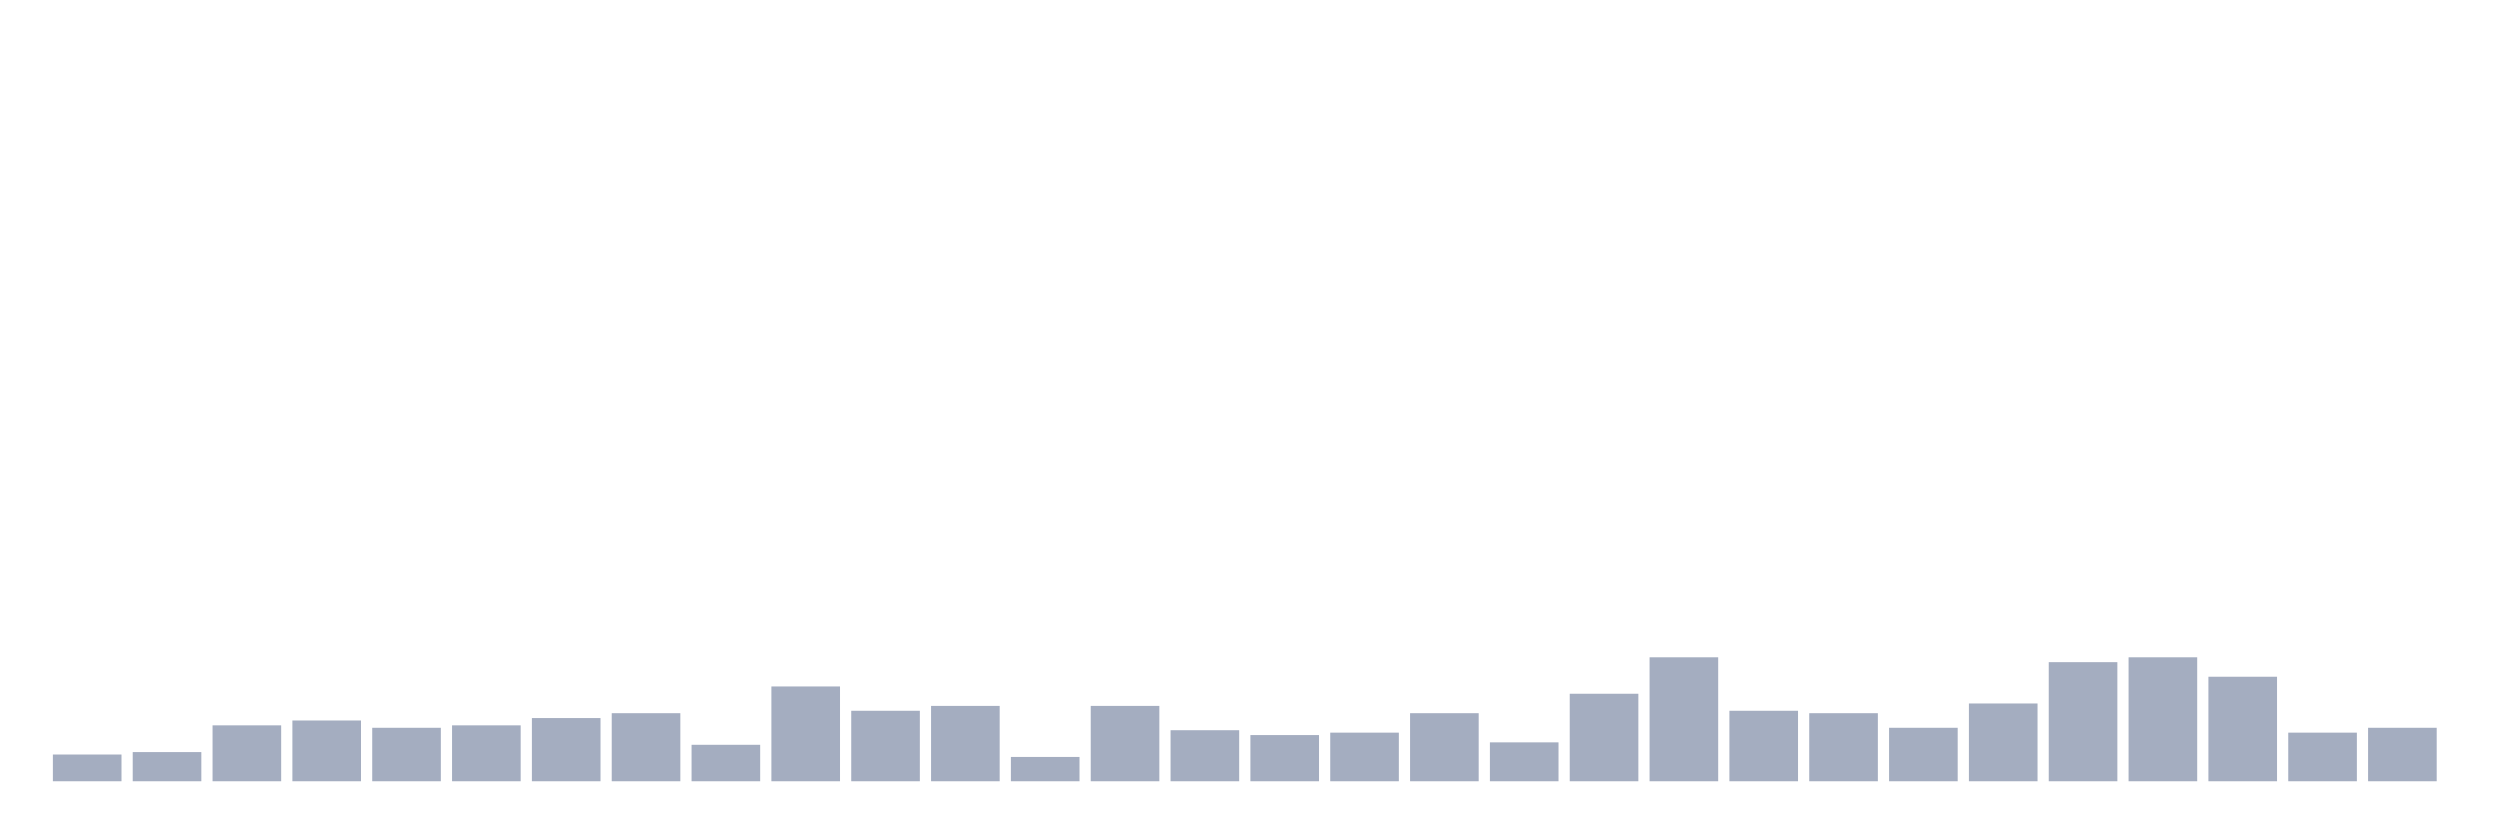
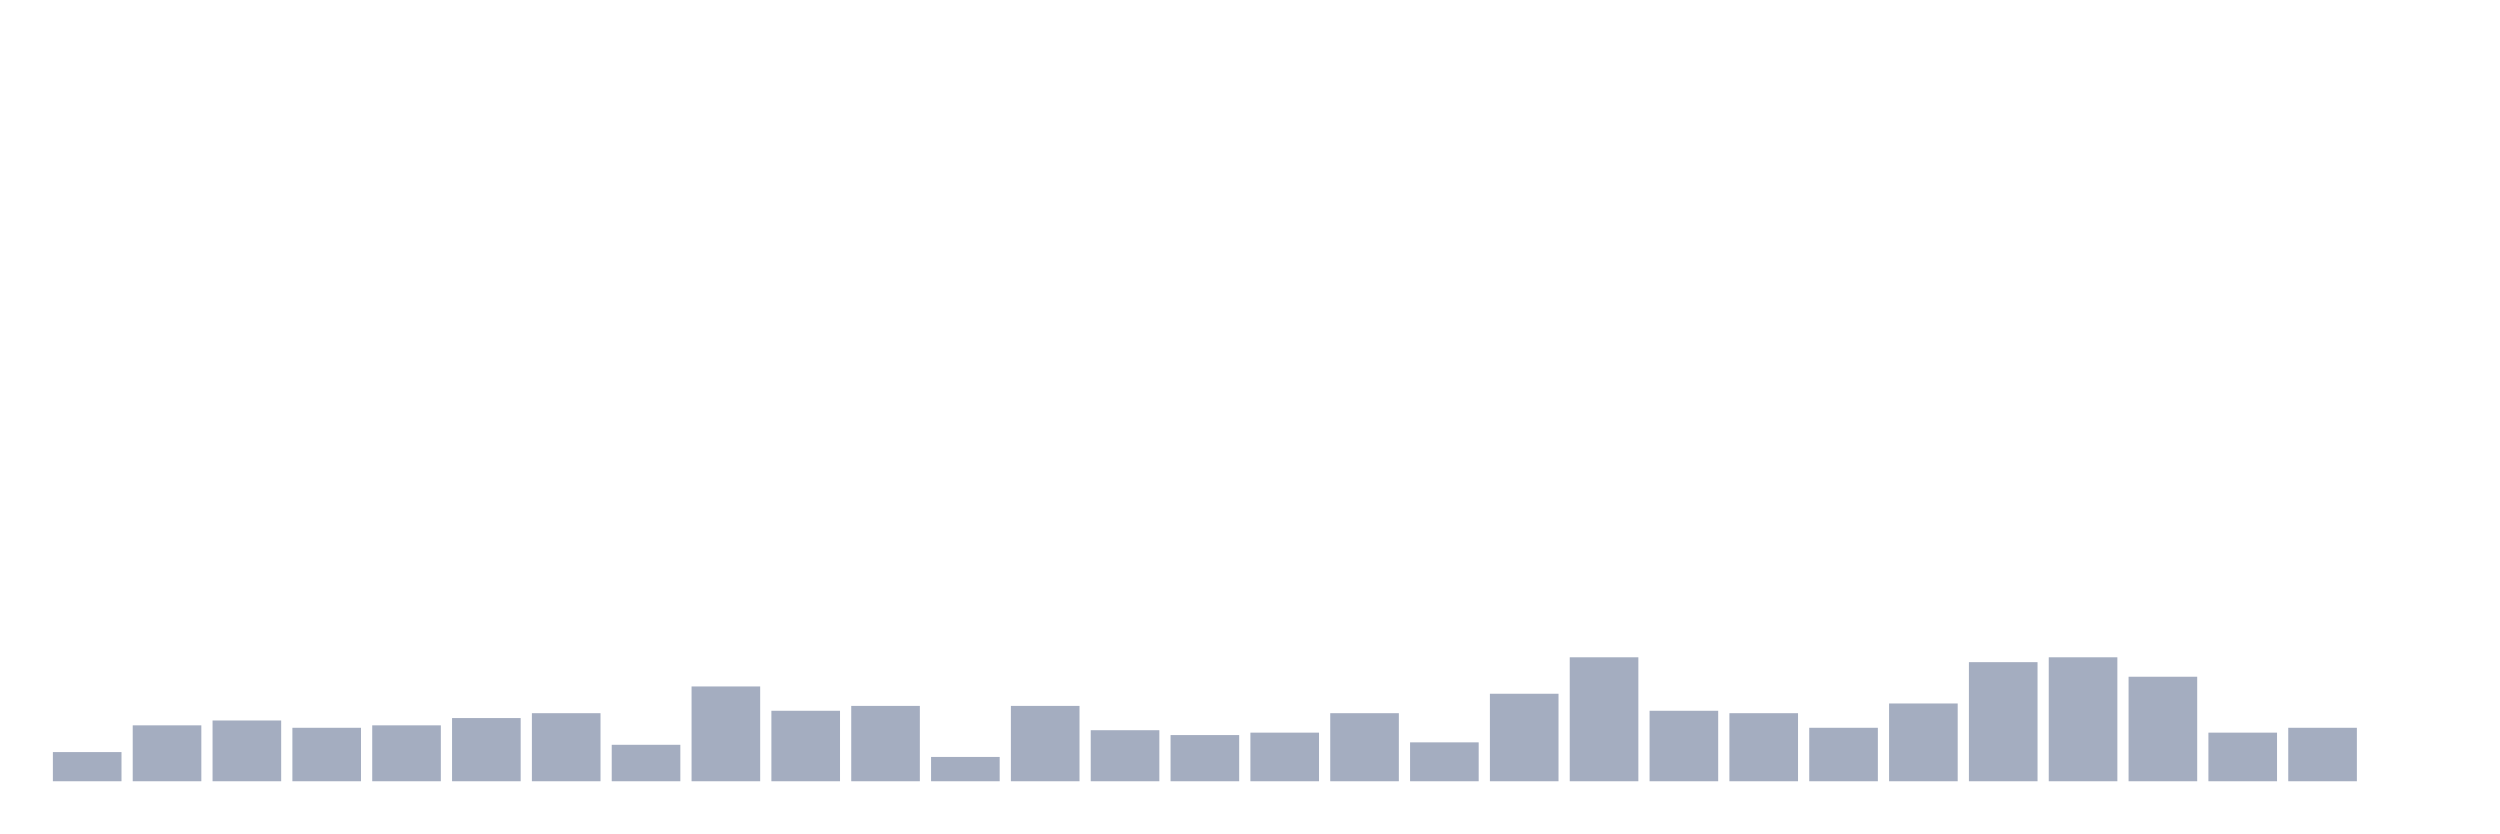
<svg xmlns="http://www.w3.org/2000/svg" viewBox="0 0 480 160">
  <g transform="translate(10,10)">
-     <rect class="bar" x="0.153" width="13.175" y="134.867" height="5.133" fill="rgb(164,173,192)" />
-     <rect class="bar" x="15.482" width="13.175" y="134.4" height="5.6" fill="rgb(164,173,192)" />
-     <rect class="bar" x="30.81" width="13.175" y="129.267" height="10.733" fill="rgb(164,173,192)" />
-     <rect class="bar" x="46.138" width="13.175" y="128.333" height="11.667" fill="rgb(164,173,192)" />
-     <rect class="bar" x="61.466" width="13.175" y="129.733" height="10.267" fill="rgb(164,173,192)" />
-     <rect class="bar" x="76.794" width="13.175" y="129.267" height="10.733" fill="rgb(164,173,192)" />
-     <rect class="bar" x="92.123" width="13.175" y="127.867" height="12.133" fill="rgb(164,173,192)" />
-     <rect class="bar" x="107.451" width="13.175" y="126.933" height="13.067" fill="rgb(164,173,192)" />
-     <rect class="bar" x="122.779" width="13.175" y="133" height="7" fill="rgb(164,173,192)" />
-     <rect class="bar" x="138.107" width="13.175" y="121.8" height="18.2" fill="rgb(164,173,192)" />
-     <rect class="bar" x="153.436" width="13.175" y="126.467" height="13.533" fill="rgb(164,173,192)" />
-     <rect class="bar" x="168.764" width="13.175" y="125.533" height="14.467" fill="rgb(164,173,192)" />
-     <rect class="bar" x="184.092" width="13.175" y="135.333" height="4.667" fill="rgb(164,173,192)" />
-     <rect class="bar" x="199.42" width="13.175" y="125.533" height="14.467" fill="rgb(164,173,192)" />
-     <rect class="bar" x="214.748" width="13.175" y="130.2" height="9.8" fill="rgb(164,173,192)" />
-     <rect class="bar" x="230.077" width="13.175" y="131.133" height="8.867" fill="rgb(164,173,192)" />
-     <rect class="bar" x="245.405" width="13.175" y="130.667" height="9.333" fill="rgb(164,173,192)" />
-     <rect class="bar" x="260.733" width="13.175" y="126.933" height="13.067" fill="rgb(164,173,192)" />
-     <rect class="bar" x="276.061" width="13.175" y="132.533" height="7.467" fill="rgb(164,173,192)" />
-     <rect class="bar" x="291.39" width="13.175" y="123.2" height="16.8" fill="rgb(164,173,192)" />
-     <rect class="bar" x="306.718" width="13.175" y="116.2" height="23.8" fill="rgb(164,173,192)" />
-     <rect class="bar" x="322.046" width="13.175" y="126.467" height="13.533" fill="rgb(164,173,192)" />
-     <rect class="bar" x="337.374" width="13.175" y="126.933" height="13.067" fill="rgb(164,173,192)" />
-     <rect class="bar" x="352.702" width="13.175" y="129.733" height="10.267" fill="rgb(164,173,192)" />
-     <rect class="bar" x="368.031" width="13.175" y="125.067" height="14.933" fill="rgb(164,173,192)" />
-     <rect class="bar" x="383.359" width="13.175" y="117.133" height="22.867" fill="rgb(164,173,192)" />
-     <rect class="bar" x="398.687" width="13.175" y="116.2" height="23.8" fill="rgb(164,173,192)" />
-     <rect class="bar" x="414.015" width="13.175" y="119.933" height="20.067" fill="rgb(164,173,192)" />
-     <rect class="bar" x="429.344" width="13.175" y="130.667" height="9.333" fill="rgb(164,173,192)" />
-     <rect class="bar" x="444.672" width="13.175" y="129.733" height="10.267" fill="rgb(164,173,192)" />
+     <rect class="bar" x="0.153" width="13.175" y="134.4" height="5.6" fill="rgb(164,173,192)" />
+     <rect class="bar" x="15.482" width="13.175" y="129.267" height="10.733" fill="rgb(164,173,192)" />
+     <rect class="bar" x="30.81" width="13.175" y="128.333" height="11.667" fill="rgb(164,173,192)" />
+     <rect class="bar" x="46.138" width="13.175" y="129.733" height="10.267" fill="rgb(164,173,192)" />
+     <rect class="bar" x="61.466" width="13.175" y="129.267" height="10.733" fill="rgb(164,173,192)" />
+     <rect class="bar" x="76.794" width="13.175" y="127.867" height="12.133" fill="rgb(164,173,192)" />
+     <rect class="bar" x="92.123" width="13.175" y="126.933" height="13.067" fill="rgb(164,173,192)" />
+     <rect class="bar" x="107.451" width="13.175" y="133" height="7" fill="rgb(164,173,192)" />
+     <rect class="bar" x="122.779" width="13.175" y="121.8" height="18.2" fill="rgb(164,173,192)" />
+     <rect class="bar" x="138.107" width="13.175" y="126.467" height="13.533" fill="rgb(164,173,192)" />
+     <rect class="bar" x="153.436" width="13.175" y="125.533" height="14.467" fill="rgb(164,173,192)" />
+     <rect class="bar" x="168.764" width="13.175" y="135.333" height="4.667" fill="rgb(164,173,192)" />
+     <rect class="bar" x="184.092" width="13.175" y="125.533" height="14.467" fill="rgb(164,173,192)" />
+     <rect class="bar" x="199.42" width="13.175" y="130.2" height="9.8" fill="rgb(164,173,192)" />
+     <rect class="bar" x="214.748" width="13.175" y="131.133" height="8.867" fill="rgb(164,173,192)" />
+     <rect class="bar" x="230.077" width="13.175" y="130.667" height="9.333" fill="rgb(164,173,192)" />
+     <rect class="bar" x="245.405" width="13.175" y="126.933" height="13.067" fill="rgb(164,173,192)" />
+     <rect class="bar" x="260.733" width="13.175" y="132.533" height="7.467" fill="rgb(164,173,192)" />
+     <rect class="bar" x="276.061" width="13.175" y="123.2" height="16.8" fill="rgb(164,173,192)" />
+     <rect class="bar" x="291.39" width="13.175" y="116.2" height="23.8" fill="rgb(164,173,192)" />
+     <rect class="bar" x="306.718" width="13.175" y="126.467" height="13.533" fill="rgb(164,173,192)" />
+     <rect class="bar" x="322.046" width="13.175" y="126.933" height="13.067" fill="rgb(164,173,192)" />
+     <rect class="bar" x="337.374" width="13.175" y="129.733" height="10.267" fill="rgb(164,173,192)" />
+     <rect class="bar" x="352.702" width="13.175" y="125.067" height="14.933" fill="rgb(164,173,192)" />
+     <rect class="bar" x="368.031" width="13.175" y="117.133" height="22.867" fill="rgb(164,173,192)" />
+     <rect class="bar" x="383.359" width="13.175" y="116.2" height="23.8" fill="rgb(164,173,192)" />
+     <rect class="bar" x="398.687" width="13.175" y="119.933" height="20.067" fill="rgb(164,173,192)" />
+     <rect class="bar" x="414.015" width="13.175" y="130.667" height="9.333" fill="rgb(164,173,192)" />
+     <rect class="bar" x="429.344" width="13.175" y="129.733" height="10.267" fill="rgb(164,173,192)" />
+     <rect class="bar" x="444.672" width="13.175" y="140" height="0" fill="rgb(164,173,192)" />
  </g>
</svg>
